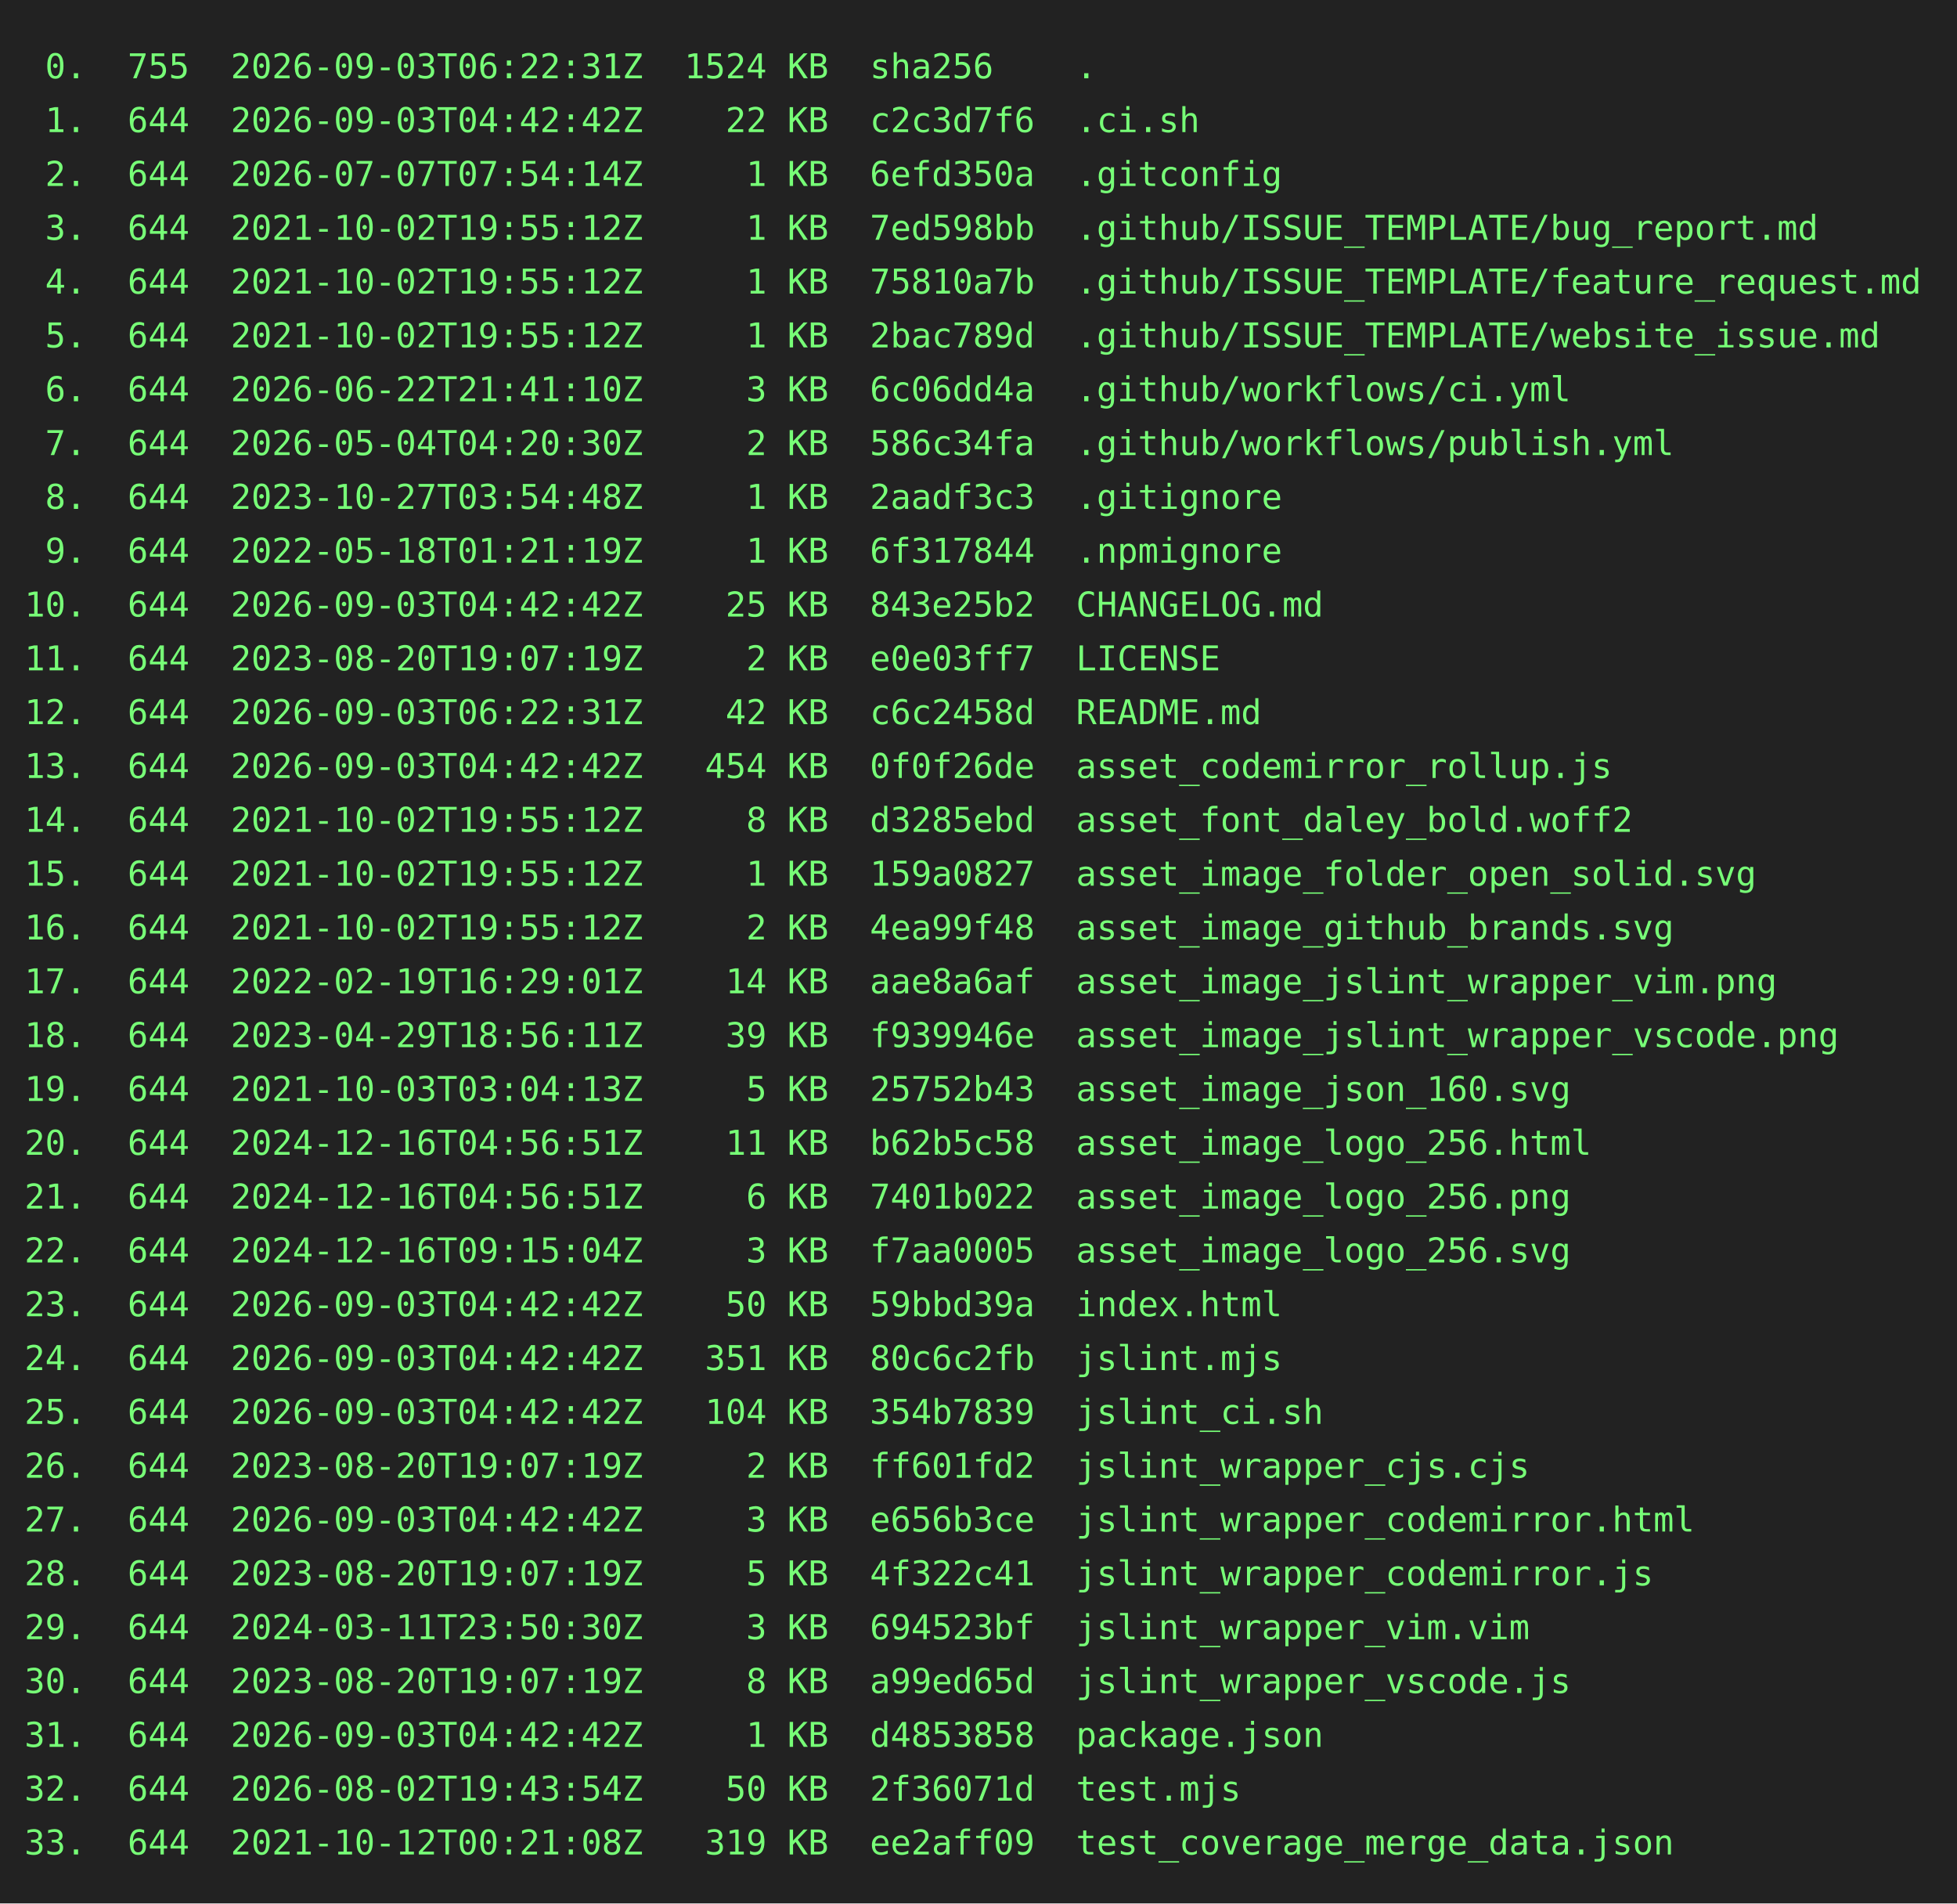
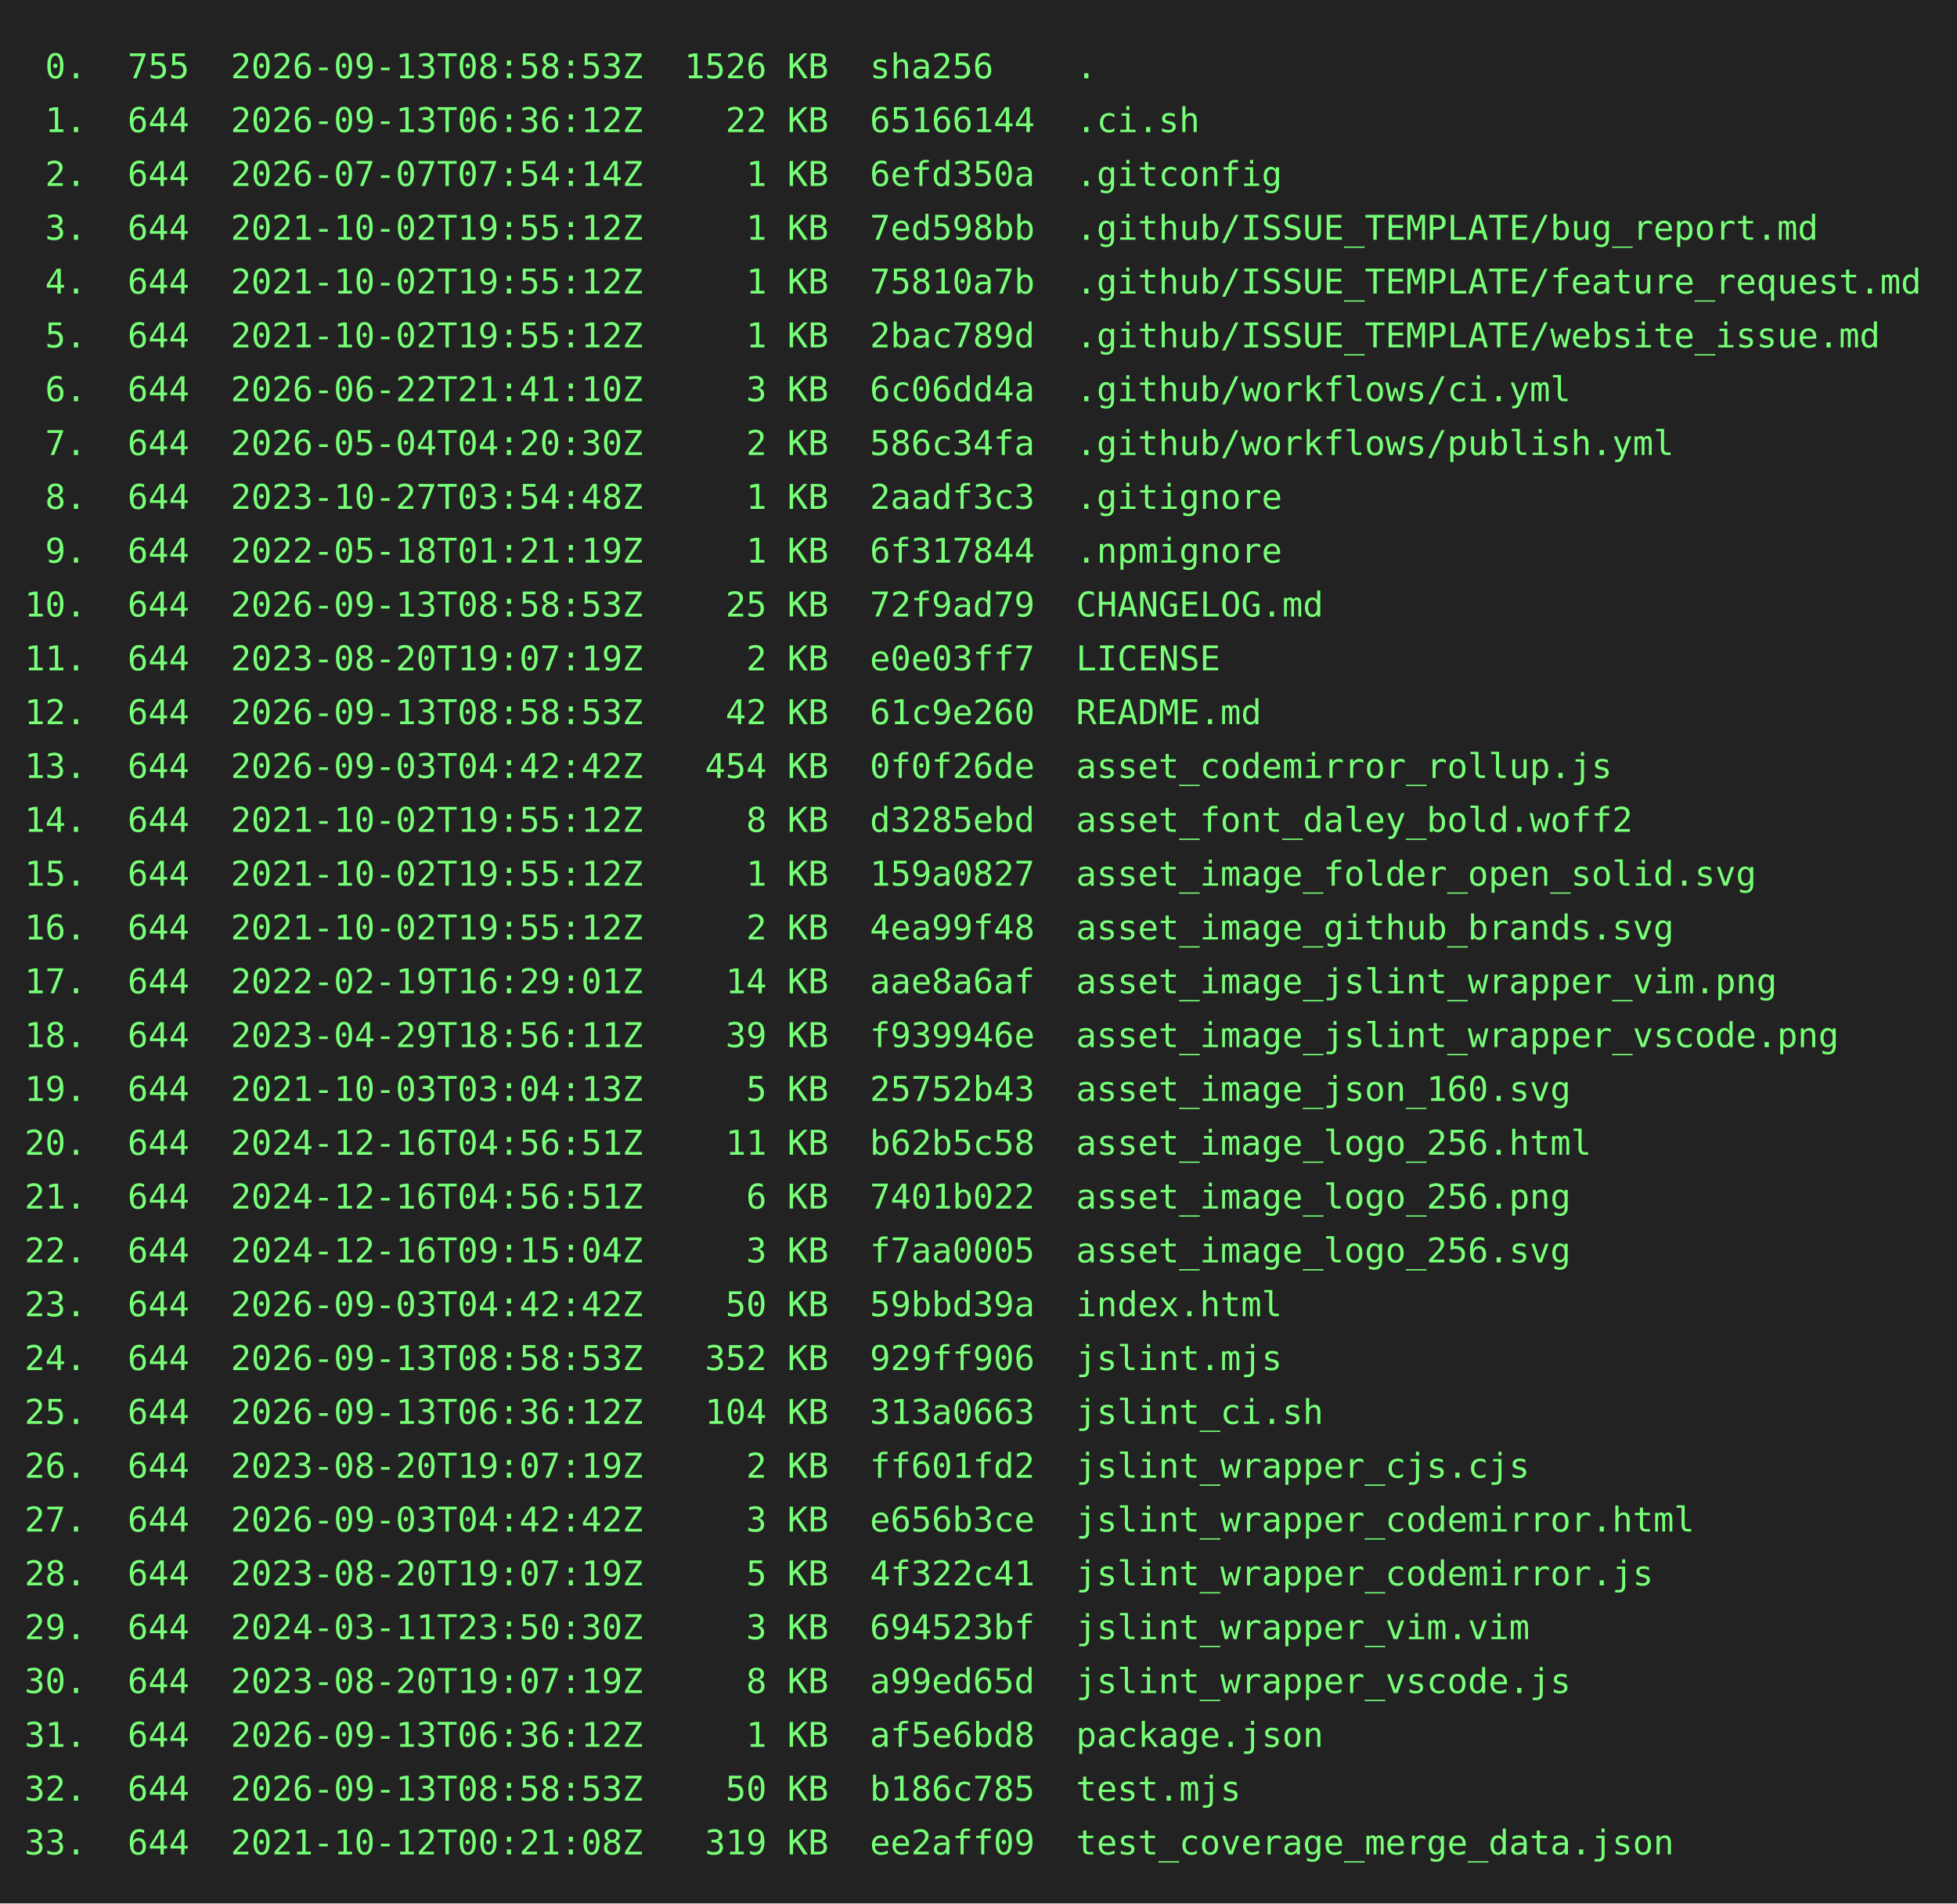
<svg xmlns="http://www.w3.org/2000/svg" height="778" width="800">
  <rect height="778" fill="#222" width="800" />
  <text fill="#7f7" font-family="consolas, menlo, monospace" font-size="14" xml:space="preserve">
-     <tspan lengthAdjust="spacingAndGlyphs" textLength="768" x="10" y="32"> 0.  755  2026-09-03T06:22:31Z  1524 KB  sha256    .                                             </tspan>
-     <tspan lengthAdjust="spacingAndGlyphs" textLength="768" x="10" y="54"> 1.  644  2026-09-03T04:42:42Z    22 KB  c2c3d7f6  .ci.sh                                        </tspan>
+     <tspan lengthAdjust="spacingAndGlyphs" textLength="768" x="10" y="32"> 0.  755  2026-09-13T08:58:53Z  1526 KB  sha256    .                                             </tspan>
+     <tspan lengthAdjust="spacingAndGlyphs" textLength="768" x="10" y="54"> 1.  644  2026-09-13T06:36:12Z    22 KB  65166144  .ci.sh                                        </tspan>
    <tspan lengthAdjust="spacingAndGlyphs" textLength="768" x="10" y="76"> 2.  644  2026-07-07T07:54:14Z     1 KB  6efd350a  .gitconfig                                    </tspan>
    <tspan lengthAdjust="spacingAndGlyphs" textLength="768" x="10" y="98"> 3.  644  2021-10-02T19:55:12Z     1 KB  7ed598bb  .github/ISSUE_TEMPLATE/bug_report.md          </tspan>
    <tspan lengthAdjust="spacingAndGlyphs" textLength="768" x="10" y="120"> 4.  644  2021-10-02T19:55:12Z     1 KB  75810a7b  .github/ISSUE_TEMPLATE/feature_request.md     </tspan>
    <tspan lengthAdjust="spacingAndGlyphs" textLength="768" x="10" y="142"> 5.  644  2021-10-02T19:55:12Z     1 KB  2bac789d  .github/ISSUE_TEMPLATE/website_issue.md       </tspan>
    <tspan lengthAdjust="spacingAndGlyphs" textLength="768" x="10" y="164"> 6.  644  2026-06-22T21:41:10Z     3 KB  6c06dd4a  .github/workflows/ci.yml                      </tspan>
    <tspan lengthAdjust="spacingAndGlyphs" textLength="768" x="10" y="186"> 7.  644  2026-05-04T04:20:30Z     2 KB  586c34fa  .github/workflows/publish.yml                 </tspan>
    <tspan lengthAdjust="spacingAndGlyphs" textLength="768" x="10" y="208"> 8.  644  2023-10-27T03:54:48Z     1 KB  2aadf3c3  .gitignore                                    </tspan>
    <tspan lengthAdjust="spacingAndGlyphs" textLength="768" x="10" y="230"> 9.  644  2022-05-18T01:21:19Z     1 KB  6f317844  .npmignore                                    </tspan>
-     <tspan lengthAdjust="spacingAndGlyphs" textLength="768" x="10" y="252">10.  644  2026-09-03T04:42:42Z    25 KB  843e25b2  CHANGELOG.md                                  </tspan>
+     <tspan lengthAdjust="spacingAndGlyphs" textLength="768" x="10" y="252">10.  644  2026-09-13T08:58:53Z    25 KB  72f9ad79  CHANGELOG.md                                  </tspan>
    <tspan lengthAdjust="spacingAndGlyphs" textLength="768" x="10" y="274">11.  644  2023-08-20T19:07:19Z     2 KB  e0e03ff7  LICENSE                                       </tspan>
-     <tspan lengthAdjust="spacingAndGlyphs" textLength="768" x="10" y="296">12.  644  2026-09-03T06:22:31Z    42 KB  c6c2458d  README.md                                     </tspan>
+     <tspan lengthAdjust="spacingAndGlyphs" textLength="768" x="10" y="296">12.  644  2026-09-13T08:58:53Z    42 KB  61c9e260  README.md                                     </tspan>
    <tspan lengthAdjust="spacingAndGlyphs" textLength="768" x="10" y="318">13.  644  2026-09-03T04:42:42Z   454 KB  0f0f26de  asset_codemirror_rollup.js                    </tspan>
    <tspan lengthAdjust="spacingAndGlyphs" textLength="768" x="10" y="340">14.  644  2021-10-02T19:55:12Z     8 KB  d3285ebd  asset_font_daley_bold.woff2                   </tspan>
    <tspan lengthAdjust="spacingAndGlyphs" textLength="768" x="10" y="362">15.  644  2021-10-02T19:55:12Z     1 KB  159a0827  asset_image_folder_open_solid.svg             </tspan>
    <tspan lengthAdjust="spacingAndGlyphs" textLength="768" x="10" y="384">16.  644  2021-10-02T19:55:12Z     2 KB  4ea99f48  asset_image_github_brands.svg                 </tspan>
    <tspan lengthAdjust="spacingAndGlyphs" textLength="768" x="10" y="406">17.  644  2022-02-19T16:29:01Z    14 KB  aae8a6af  asset_image_jslint_wrapper_vim.png            </tspan>
    <tspan lengthAdjust="spacingAndGlyphs" textLength="768" x="10" y="428">18.  644  2023-04-29T18:56:11Z    39 KB  f939946e  asset_image_jslint_wrapper_vscode.png         </tspan>
    <tspan lengthAdjust="spacingAndGlyphs" textLength="768" x="10" y="450">19.  644  2021-10-03T03:04:13Z     5 KB  25752b43  asset_image_json_160.svg                      </tspan>
    <tspan lengthAdjust="spacingAndGlyphs" textLength="768" x="10" y="472">20.  644  2024-12-16T04:56:51Z    11 KB  b62b5c58  asset_image_logo_256.html                     </tspan>
    <tspan lengthAdjust="spacingAndGlyphs" textLength="768" x="10" y="494">21.  644  2024-12-16T04:56:51Z     6 KB  7401b022  asset_image_logo_256.png                      </tspan>
    <tspan lengthAdjust="spacingAndGlyphs" textLength="768" x="10" y="516">22.  644  2024-12-16T09:15:04Z     3 KB  f7aa0005  asset_image_logo_256.svg                      </tspan>
    <tspan lengthAdjust="spacingAndGlyphs" textLength="768" x="10" y="538">23.  644  2026-09-03T04:42:42Z    50 KB  59bbd39a  index.html                                    </tspan>
-     <tspan lengthAdjust="spacingAndGlyphs" textLength="768" x="10" y="560">24.  644  2026-09-03T04:42:42Z   351 KB  80c6c2fb  jslint.mjs                                    </tspan>
-     <tspan lengthAdjust="spacingAndGlyphs" textLength="768" x="10" y="582">25.  644  2026-09-03T04:42:42Z   104 KB  354b7839  jslint_ci.sh                                  </tspan>
+     <tspan lengthAdjust="spacingAndGlyphs" textLength="768" x="10" y="560">24.  644  2026-09-13T08:58:53Z   352 KB  929ff906  jslint.mjs                                    </tspan>
+     <tspan lengthAdjust="spacingAndGlyphs" textLength="768" x="10" y="582">25.  644  2026-09-13T06:36:12Z   104 KB  313a0663  jslint_ci.sh                                  </tspan>
    <tspan lengthAdjust="spacingAndGlyphs" textLength="768" x="10" y="604">26.  644  2023-08-20T19:07:19Z     2 KB  ff601fd2  jslint_wrapper_cjs.cjs                        </tspan>
    <tspan lengthAdjust="spacingAndGlyphs" textLength="768" x="10" y="626">27.  644  2026-09-03T04:42:42Z     3 KB  e656b3ce  jslint_wrapper_codemirror.html                </tspan>
    <tspan lengthAdjust="spacingAndGlyphs" textLength="768" x="10" y="648">28.  644  2023-08-20T19:07:19Z     5 KB  4f322c41  jslint_wrapper_codemirror.js                  </tspan>
    <tspan lengthAdjust="spacingAndGlyphs" textLength="768" x="10" y="670">29.  644  2024-03-11T23:50:30Z     3 KB  694523bf  jslint_wrapper_vim.vim                        </tspan>
    <tspan lengthAdjust="spacingAndGlyphs" textLength="768" x="10" y="692">30.  644  2023-08-20T19:07:19Z     8 KB  a99ed65d  jslint_wrapper_vscode.js                      </tspan>
-     <tspan lengthAdjust="spacingAndGlyphs" textLength="768" x="10" y="714">31.  644  2026-09-03T04:42:42Z     1 KB  d4853858  package.json                                  </tspan>
-     <tspan lengthAdjust="spacingAndGlyphs" textLength="768" x="10" y="736">32.  644  2026-08-02T19:43:54Z    50 KB  2f36071d  test.mjs                                      </tspan>
+     <tspan lengthAdjust="spacingAndGlyphs" textLength="768" x="10" y="714">31.  644  2026-09-13T06:36:12Z     1 KB  af5e6bd8  package.json                                  </tspan>
+     <tspan lengthAdjust="spacingAndGlyphs" textLength="768" x="10" y="736">32.  644  2026-09-13T08:58:53Z    50 KB  b186c785  test.mjs                                      </tspan>
    <tspan lengthAdjust="spacingAndGlyphs" textLength="768" x="10" y="758">33.  644  2021-10-12T00:21:08Z   319 KB  ee2aff09  test_coverage_merge_data.json                 </tspan>
  </text>
</svg>
